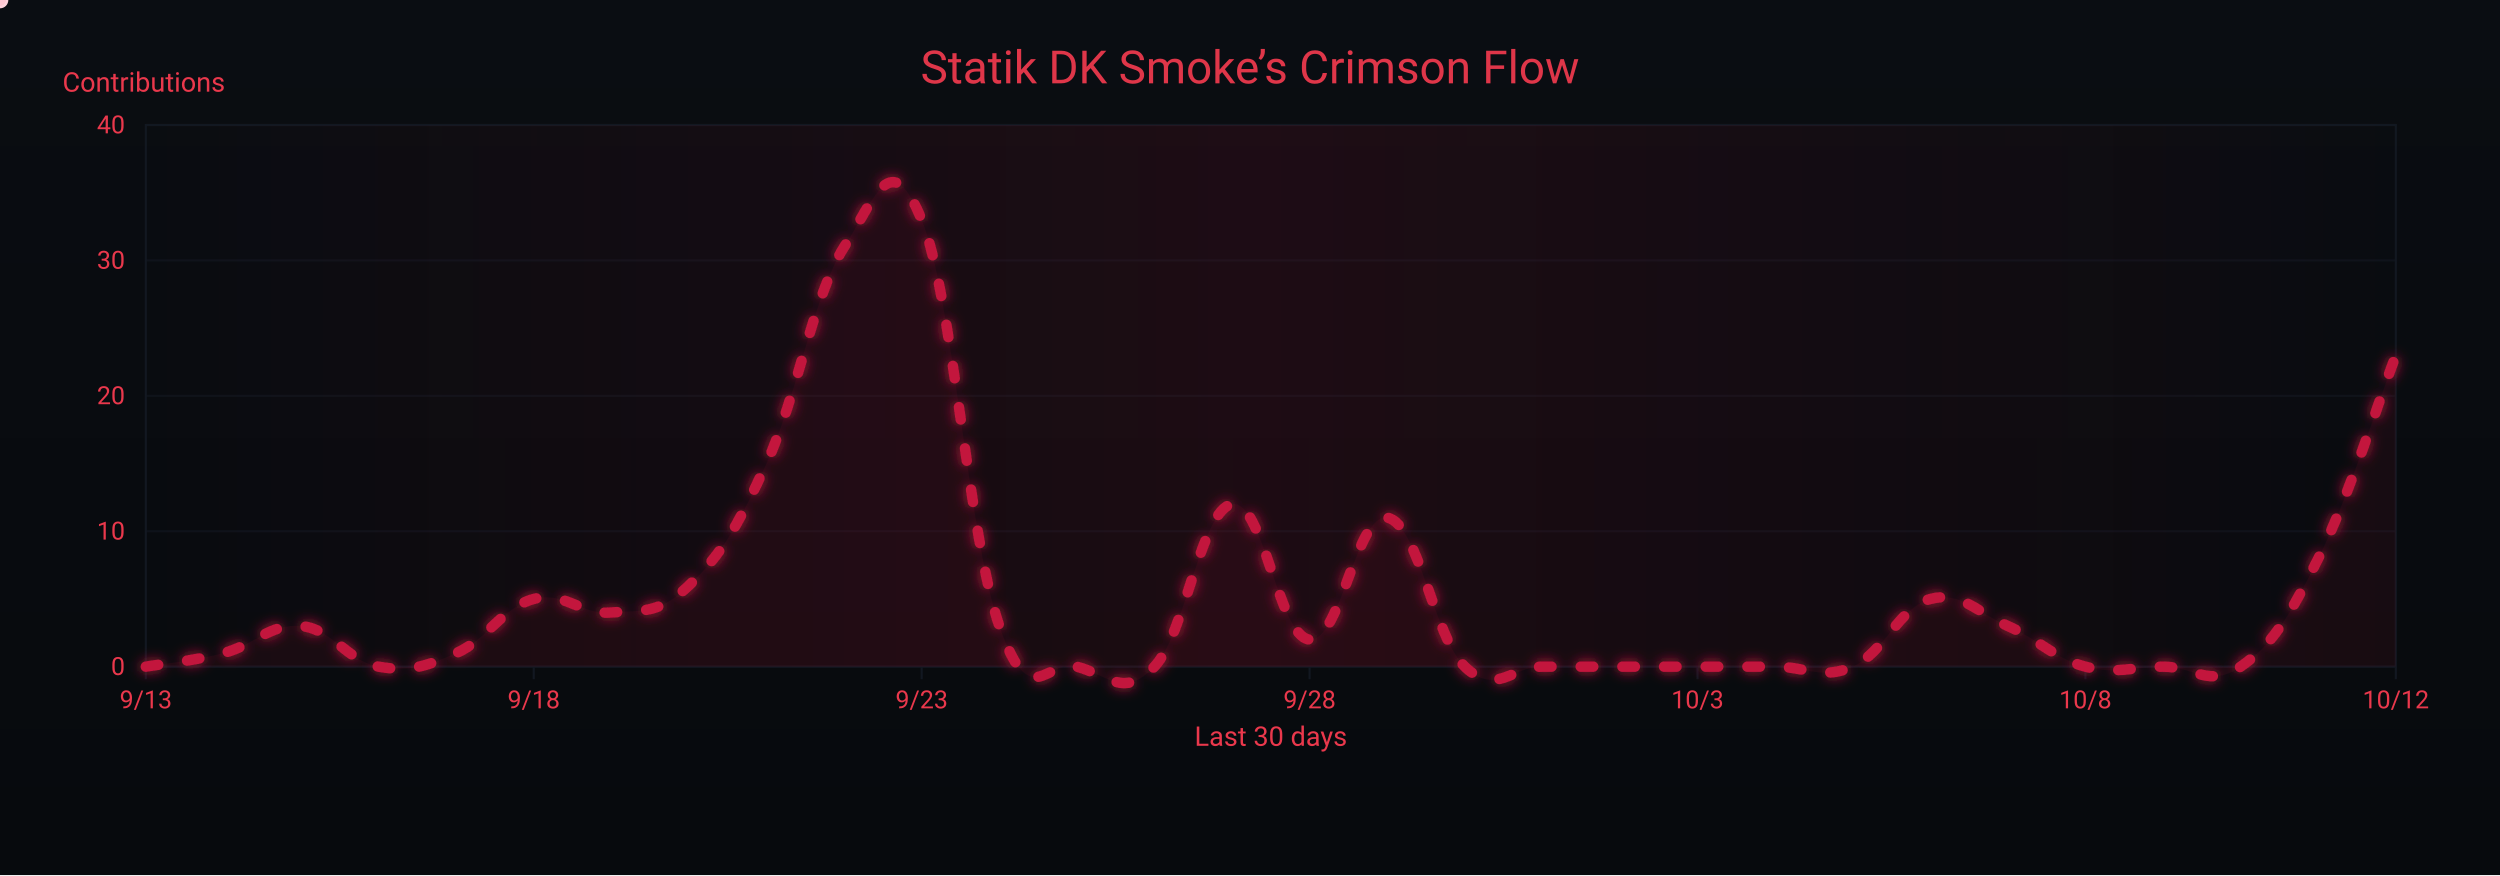
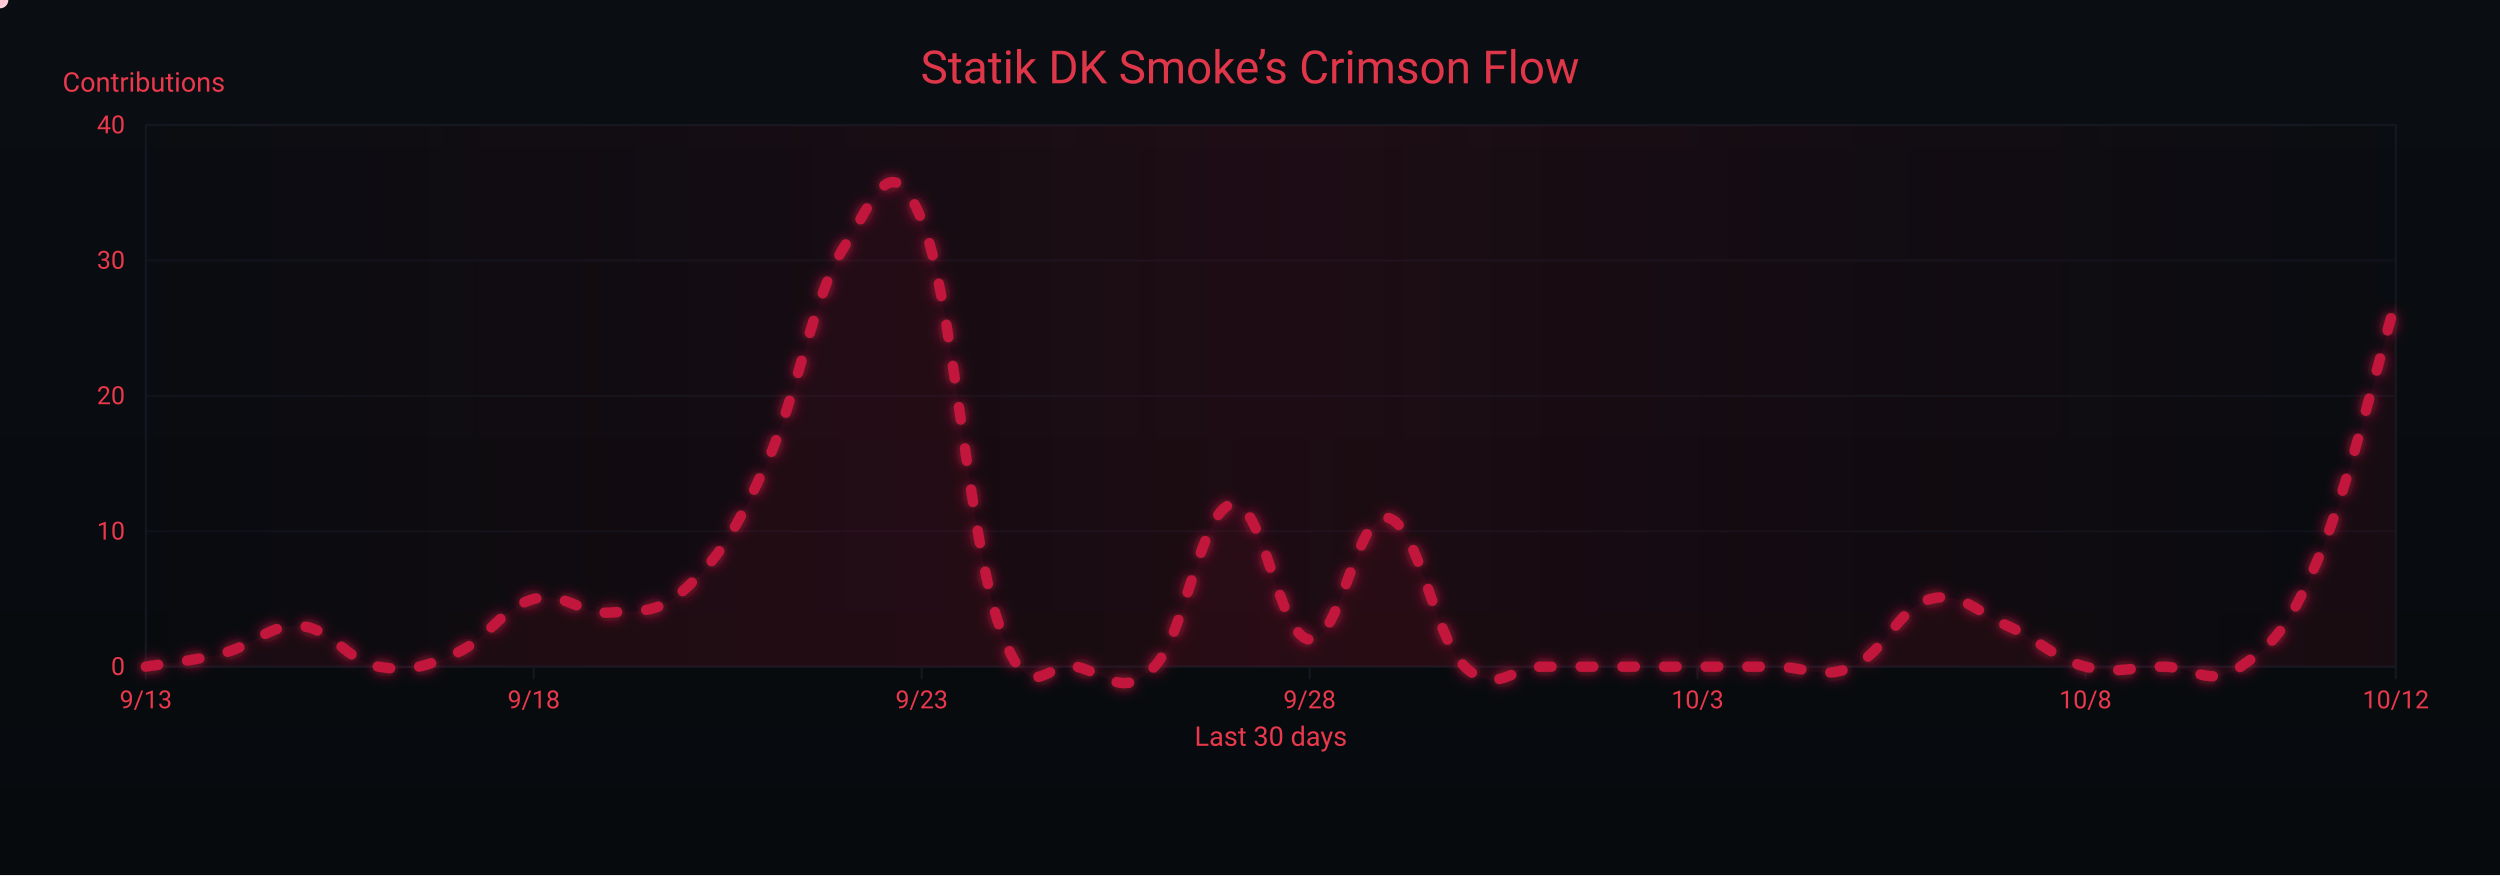
<svg xmlns="http://www.w3.org/2000/svg" width="1200" height="420" viewBox="0 0 1200 420" role="img" aria-label="Crimson Flow Graph">
  <defs>
    <linearGradient id="bgGrad" x1="0" y1="0" x2="0" y2="1">
      <stop offset="0%" stop-color="#0a0d12" />
      <stop offset="100%" stop-color="#070a0d" />
    </linearGradient>
    <filter id="glow">
      <feGaussianBlur stdDeviation="3" result="b1" />
      <feMerge>
        <feMergeNode in="b1" />
        <feMergeNode in="SourceGraphic" />
      </feMerge>
    </filter>
    <linearGradient id="sheen" x1="0" y1="0" x2="1" y2="0">
      <stop offset="0%" stop-color="#9b0e2a" stop-opacity="0" />
      <stop offset="50%" stop-color="#9b0e2a" stop-opacity=".14" />
      <stop offset="100%" stop-color="#9b0e2a" stop-opacity="0" />
      <animateTransform attributeName="gradientTransform" type="translate" from="-1 0" to="1 0" dur="9s" repeatCount="indefinite" />
    </linearGradient>
  </defs>
  <rect width="1200" height="420" fill="url(#bgGrad)" />
  <rect x="70" y="60" width="1080" height="260" fill="none" stroke="#121821" stroke-width="1" />
  <g font-family="ui-sans-serif,system-ui,-apple-system,Segoe UI,Roboto,Ubuntu,Arial" font-size="12">
    <path d="M70,320.0 H1150" stroke="#121821" stroke-width="1" opacity="0.6" />
    <text x="60" y="324.0" text-anchor="end" fill="#ea384c">0</text>
    <path d="M70,255.0 H1150" stroke="#121821" stroke-width="1" opacity="0.6" />
    <text x="60" y="259.0" text-anchor="end" fill="#ea384c">10</text>
    <path d="M70,190.0 H1150" stroke="#121821" stroke-width="1" opacity="0.6" />
    <text x="60" y="194.0" text-anchor="end" fill="#ea384c">20</text>
    <path d="M70,125.0 H1150" stroke="#121821" stroke-width="1" opacity="0.6" />
    <text x="60" y="129.0" text-anchor="end" fill="#ea384c">30</text>
    <path d="M70,60.0 H1150" stroke="#121821" stroke-width="1" opacity="0.6" />
    <text x="60" y="64.0" text-anchor="end" fill="#ea384c">40</text>
    <text x="30" y="44" fill="#ea384c" font-size="13">Contributions</text>
  </g>
  <g font-family="ui-sans-serif,system-ui,-apple-system,Segoe UI,Roboto,Ubuntu,Arial" font-size="12">
    <path d="M70.0,320 V326" stroke="#121821" stroke-width="1" />
    <text x="70.0" y="340" text-anchor="middle" fill="#ea384c">9/13</text>
    <path d="M256.2,320 V326" stroke="#121821" stroke-width="1" />
    <text x="256.2" y="340" text-anchor="middle" fill="#ea384c">9/18</text>
    <path d="M442.4,320 V326" stroke="#121821" stroke-width="1" />
    <text x="442.4" y="340" text-anchor="middle" fill="#ea384c">9/23</text>
    <path d="M628.6,320 V326" stroke="#121821" stroke-width="1" />
    <text x="628.6" y="340" text-anchor="middle" fill="#ea384c">9/28</text>
    <path d="M814.8,320 V326" stroke="#121821" stroke-width="1" />
    <text x="814.8" y="340" text-anchor="middle" fill="#ea384c">10/3</text>
    <path d="M1001.0,320 V326" stroke="#121821" stroke-width="1" />
    <text x="1001.0" y="340" text-anchor="middle" fill="#ea384c">10/8</text>
    <path d="M1150.0,320 V326" stroke="#121821" stroke-width="1" />
    <text x="1150.0" y="340" text-anchor="middle" fill="#ea384c">10/12</text>
    <text x="610" y="358" text-anchor="middle" fill="#ea384c" font-size="13">Last 30 days</text>
  </g>
  <rect x="70" y="60" width="1080" height="260" fill="url(#sheen)" />
  <text x="600" y="40" text-anchor="middle" font-family="ui-sans-serif,system-ui,-apple-system,Segoe UI,Roboto,Ubuntu,Arial" font-size="22" fill="#ea384c" opacity=".95">Statik DK Smoke’s Crimson Flow</text>
-   <path d="M70.0,320.0 C77.4,318.7 92.3,317.4 107.2,313.5 C122.1,309.6 129.6,299.2 144.5,300.5 C159.4,301.8 166.8,317.4 181.7,320.0 C196.6,322.6 204.1,320.0 219.0,313.5 C233.9,307.0 241.3,291.4 256.2,287.5 C271.1,283.6 278.6,295.3 293.4,294.0 C308.3,292.7 315.8,295.3 330.7,281.0 C345.6,266.7 353.0,255.0 367.9,222.5 C382.8,190.0 390.3,141.9 405.2,118.5 C420.1,95.1 427.5,69.1 442.4,105.5 C457.3,141.9 464.8,257.6 479.7,300.5 C494.6,343.4 502.0,316.1 516.9,320.0 C531.8,323.9 539.2,335.6 554.1,320.0 C569.0,304.4 576.5,244.6 591.4,242.0 C606.3,239.4 613.7,305.7 628.6,307.0 C643.5,308.3 651.0,245.9 665.9,248.5 C680.8,251.1 688.2,305.7 703.1,320.0 C718.0,334.3 725.4,320.0 740.3,320.0 C755.2,320.0 762.7,320.0 777.6,320.0 C792.5,320.0 799.9,320.0 814.8,320.0 C829.7,320.0 837.2,320.0 852.1,320.0 C867.0,320.0 874.4,326.5 889.3,320.0 C904.2,313.5 911.7,291.4 926.6,287.5 C941.4,283.6 948.9,294.0 963.8,300.5 C978.7,307.0 986.1,316.1 1001.0,320.0 C1015.9,323.9 1023.4,320.0 1038.3,320.0 C1053.2,320.0 1060.6,330.4 1075.5,320.0 C1090.4,309.6 1097.9,297.9 1112.8,268.0 C1127.7,238.1 1142.6,190.0 1150.0,170.5 L 1150,320 L 70,320 Z" fill="#7a0f26" opacity=".13">
+   <path d="M70.0,320.0 C77.4,318.7 92.3,317.4 107.2,313.5 C122.1,309.6 129.6,299.2 144.5,300.5 C159.4,301.8 166.8,317.4 181.7,320.0 C196.6,322.6 204.1,320.0 219.0,313.5 C233.9,307.0 241.3,291.4 256.2,287.5 C271.1,283.6 278.6,295.3 293.4,294.0 C308.3,292.7 315.8,295.3 330.7,281.0 C345.6,266.7 353.0,255.0 367.9,222.5 C382.8,190.0 390.3,141.9 405.2,118.5 C420.1,95.1 427.5,69.1 442.4,105.5 C457.3,141.9 464.8,257.6 479.7,300.5 C494.6,343.4 502.0,316.1 516.9,320.0 C531.8,323.9 539.2,335.6 554.1,320.0 C569.0,304.4 576.5,244.6 591.4,242.0 C606.3,239.4 613.7,305.7 628.6,307.0 C643.5,308.3 651.0,245.9 665.9,248.5 C680.8,251.1 688.2,305.7 703.1,320.0 C718.0,334.3 725.4,320.0 740.3,320.0 C755.2,320.0 762.7,320.0 777.6,320.0 C792.5,320.0 799.9,320.0 814.8,320.0 C829.7,320.0 837.2,320.0 852.1,320.0 C867.0,320.0 874.4,326.5 889.3,320.0 C904.2,313.5 911.7,291.4 926.6,287.5 C941.4,283.6 948.9,294.0 963.8,300.5 C978.7,307.0 986.1,316.1 1001.0,320.0 C1015.9,323.9 1023.4,320.0 1038.3,320.0 C1053.2,320.0 1060.6,330.4 1075.5,320.0 C1090.4,309.6 1097.9,303.1 1112.8,268.0 C1127.7,232.9 1142.6,169.2 1150.0,144.5 L 1150,320 L 70,320 Z" fill="#7a0f26" opacity=".13">
    <animate attributeName="opacity" values=".10;.17;.10" dur="6s" repeatCount="indefinite" />
  </path>
-   <path id="curve" d="M70.0,320.0 C77.4,318.7 92.3,317.4 107.2,313.5 C122.1,309.6 129.6,299.2 144.5,300.5 C159.4,301.8 166.8,317.4 181.7,320.0 C196.6,322.6 204.1,320.0 219.0,313.5 C233.9,307.0 241.3,291.4 256.2,287.5 C271.1,283.6 278.6,295.3 293.4,294.0 C308.3,292.7 315.8,295.3 330.7,281.0 C345.6,266.7 353.0,255.0 367.9,222.5 C382.8,190.0 390.3,141.9 405.2,118.5 C420.1,95.1 427.5,69.1 442.4,105.5 C457.3,141.9 464.8,257.6 479.7,300.5 C494.6,343.4 502.0,316.1 516.9,320.0 C531.8,323.9 539.2,335.6 554.1,320.0 C569.0,304.4 576.5,244.6 591.4,242.0 C606.3,239.4 613.7,305.7 628.6,307.0 C643.5,308.3 651.0,245.9 665.9,248.5 C680.8,251.1 688.2,305.7 703.1,320.0 C718.0,334.3 725.4,320.0 740.3,320.0 C755.2,320.0 762.7,320.0 777.6,320.0 C792.5,320.0 799.9,320.0 814.8,320.0 C829.7,320.0 837.2,320.0 852.1,320.0 C867.0,320.0 874.4,326.5 889.3,320.0 C904.2,313.5 911.7,291.4 926.6,287.5 C941.4,283.6 948.9,294.0 963.8,300.5 C978.7,307.0 986.1,316.1 1001.0,320.0 C1015.9,323.9 1023.4,320.0 1038.3,320.0 C1053.2,320.0 1060.6,330.4 1075.5,320.0 C1090.4,309.6 1097.9,297.9 1112.8,268.0 C1127.7,238.1 1142.6,190.0 1150.0,170.5" fill="none" stroke="#c3193d" stroke-width="5" stroke-linecap="round" stroke-linejoin="round" stroke-dasharray="6 14" filter="url(#glow)">
+   <path id="curve" d="M70.0,320.0 C77.4,318.7 92.3,317.4 107.2,313.5 C122.1,309.6 129.6,299.2 144.5,300.5 C159.4,301.8 166.8,317.4 181.7,320.0 C196.6,322.6 204.1,320.0 219.0,313.5 C233.9,307.0 241.3,291.4 256.2,287.5 C271.1,283.6 278.6,295.3 293.4,294.0 C308.3,292.7 315.8,295.3 330.7,281.0 C345.6,266.7 353.0,255.0 367.9,222.5 C382.8,190.0 390.3,141.9 405.2,118.5 C420.1,95.1 427.5,69.1 442.4,105.5 C457.3,141.9 464.8,257.6 479.7,300.5 C494.6,343.4 502.0,316.1 516.9,320.0 C531.8,323.9 539.2,335.6 554.1,320.0 C569.0,304.4 576.5,244.6 591.4,242.0 C606.3,239.4 613.7,305.7 628.6,307.0 C643.5,308.3 651.0,245.9 665.9,248.5 C680.8,251.1 688.2,305.7 703.1,320.0 C718.0,334.3 725.4,320.0 740.3,320.0 C755.2,320.0 762.7,320.0 777.6,320.0 C792.5,320.0 799.9,320.0 814.8,320.0 C829.7,320.0 837.2,320.0 852.1,320.0 C867.0,320.0 874.4,326.5 889.3,320.0 C904.2,313.5 911.7,291.4 926.6,287.5 C941.4,283.6 948.9,294.0 963.8,300.5 C978.7,307.0 986.1,316.1 1001.0,320.0 C1015.9,323.9 1023.4,320.0 1038.3,320.0 C1053.2,320.0 1060.6,330.4 1075.5,320.0 C1090.4,309.6 1097.9,303.1 1112.8,268.0 C1127.7,232.9 1142.6,169.2 1150.0,144.5" fill="none" stroke="#c3193d" stroke-width="5" stroke-linecap="round" stroke-linejoin="round" stroke-dasharray="6 14" filter="url(#glow)">
    <animate attributeName="stroke-dashoffset" values="0;-220" dur="4.8s" repeatCount="indefinite" />
  </path>
  <g fill="#ffd1db">
    <circle r="4">
      <animateMotion dur="7s" rotate="auto" repeatCount="indefinite">
        <mpath href="#curve" />
      </animateMotion>
      <animate attributeName="opacity" values="1;.3;1" dur="2.2s" repeatCount="indefinite" />
    </circle>
    <circle r="3" fill="#ffffff">
      <animateMotion dur="8.2s" begin="1s" rotate="auto" repeatCount="indefinite">
        <mpath href="#curve" />
      </animateMotion>
      <animate attributeName="opacity" values=".7;.2;.7" dur="2.4s" repeatCount="indefinite" />
    </circle>
    <circle r="3" fill="#ffc7d3">
      <animateMotion dur="6s" begin="2s" rotate="auto" repeatCount="indefinite">
        <mpath href="#curve" />
      </animateMotion>
      <animate attributeName="opacity" values=".8;.3;.8" dur="2s" repeatCount="indefinite" />
    </circle>
  </g>
</svg>
